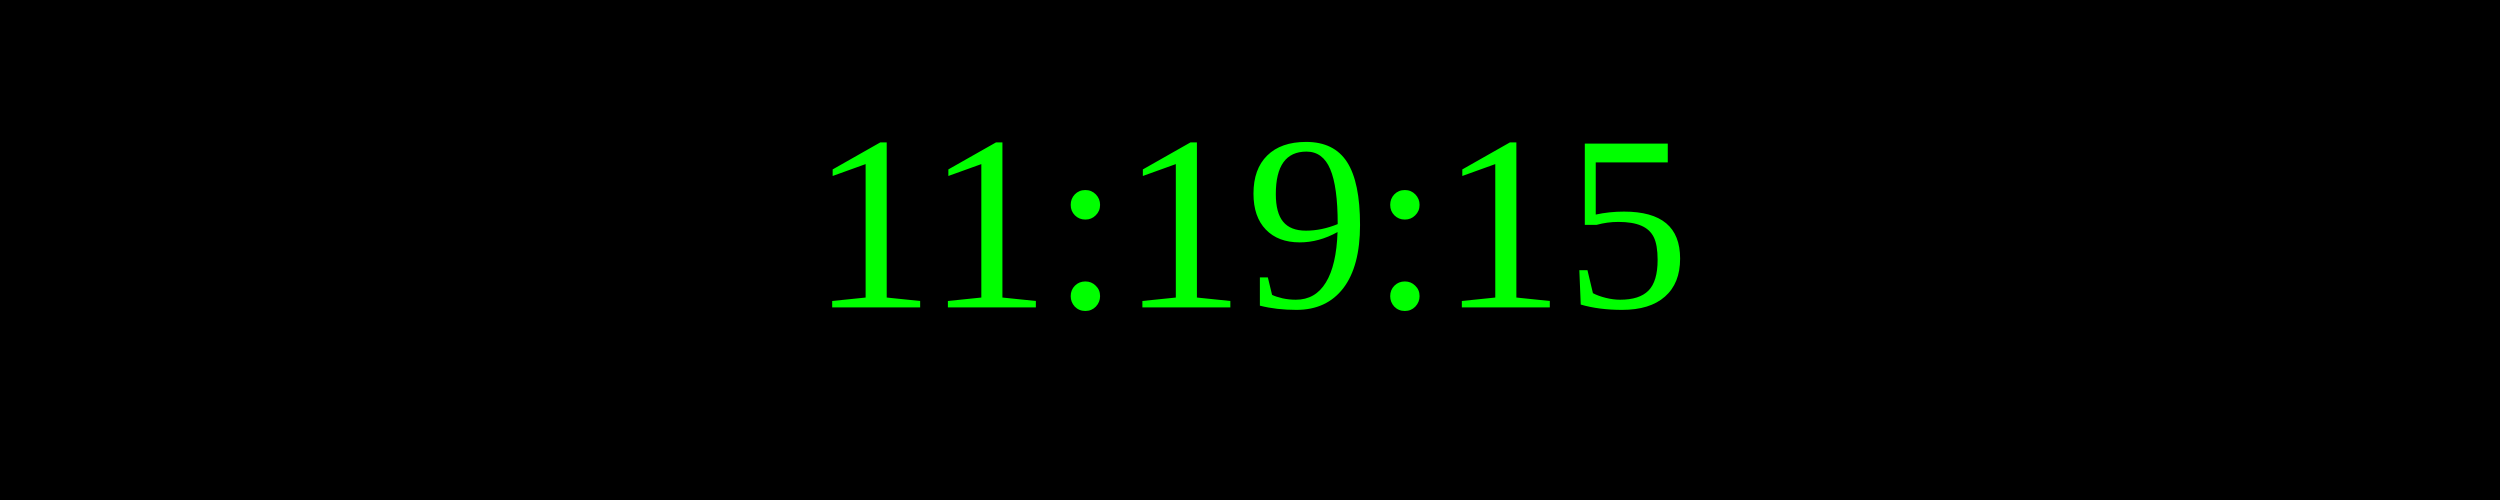
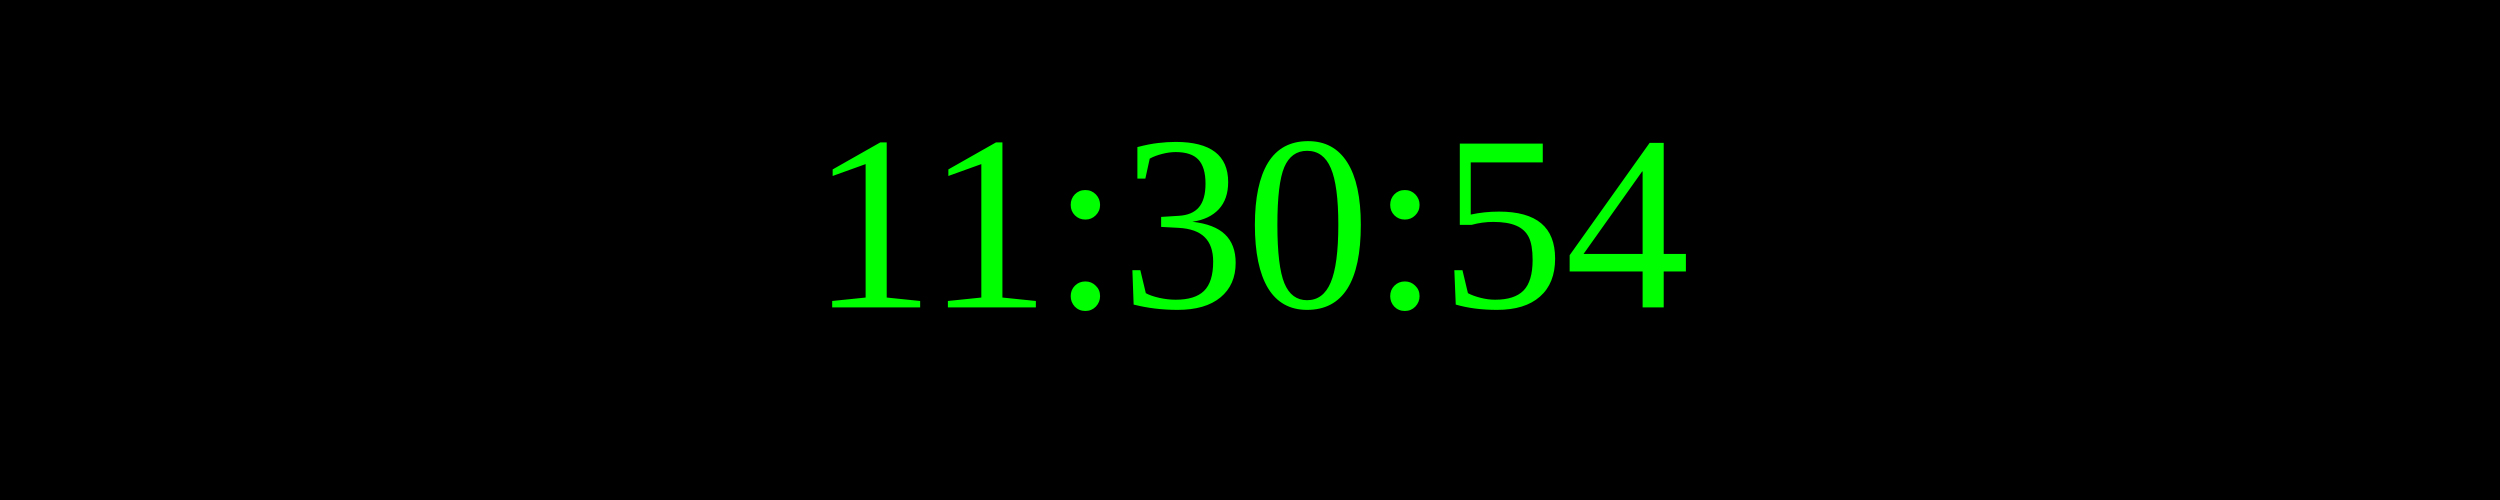
<svg xmlns="http://www.w3.org/2000/svg" width="250" height="50">
  <rect width="100%" height="100%" fill="black" />
  <text x="50%" y="50%" font-size="25" fill="lime" text-anchor="middle" dominant-baseline="middle">
- 11:19:15
+ 11:30:54
</text>
</svg>
